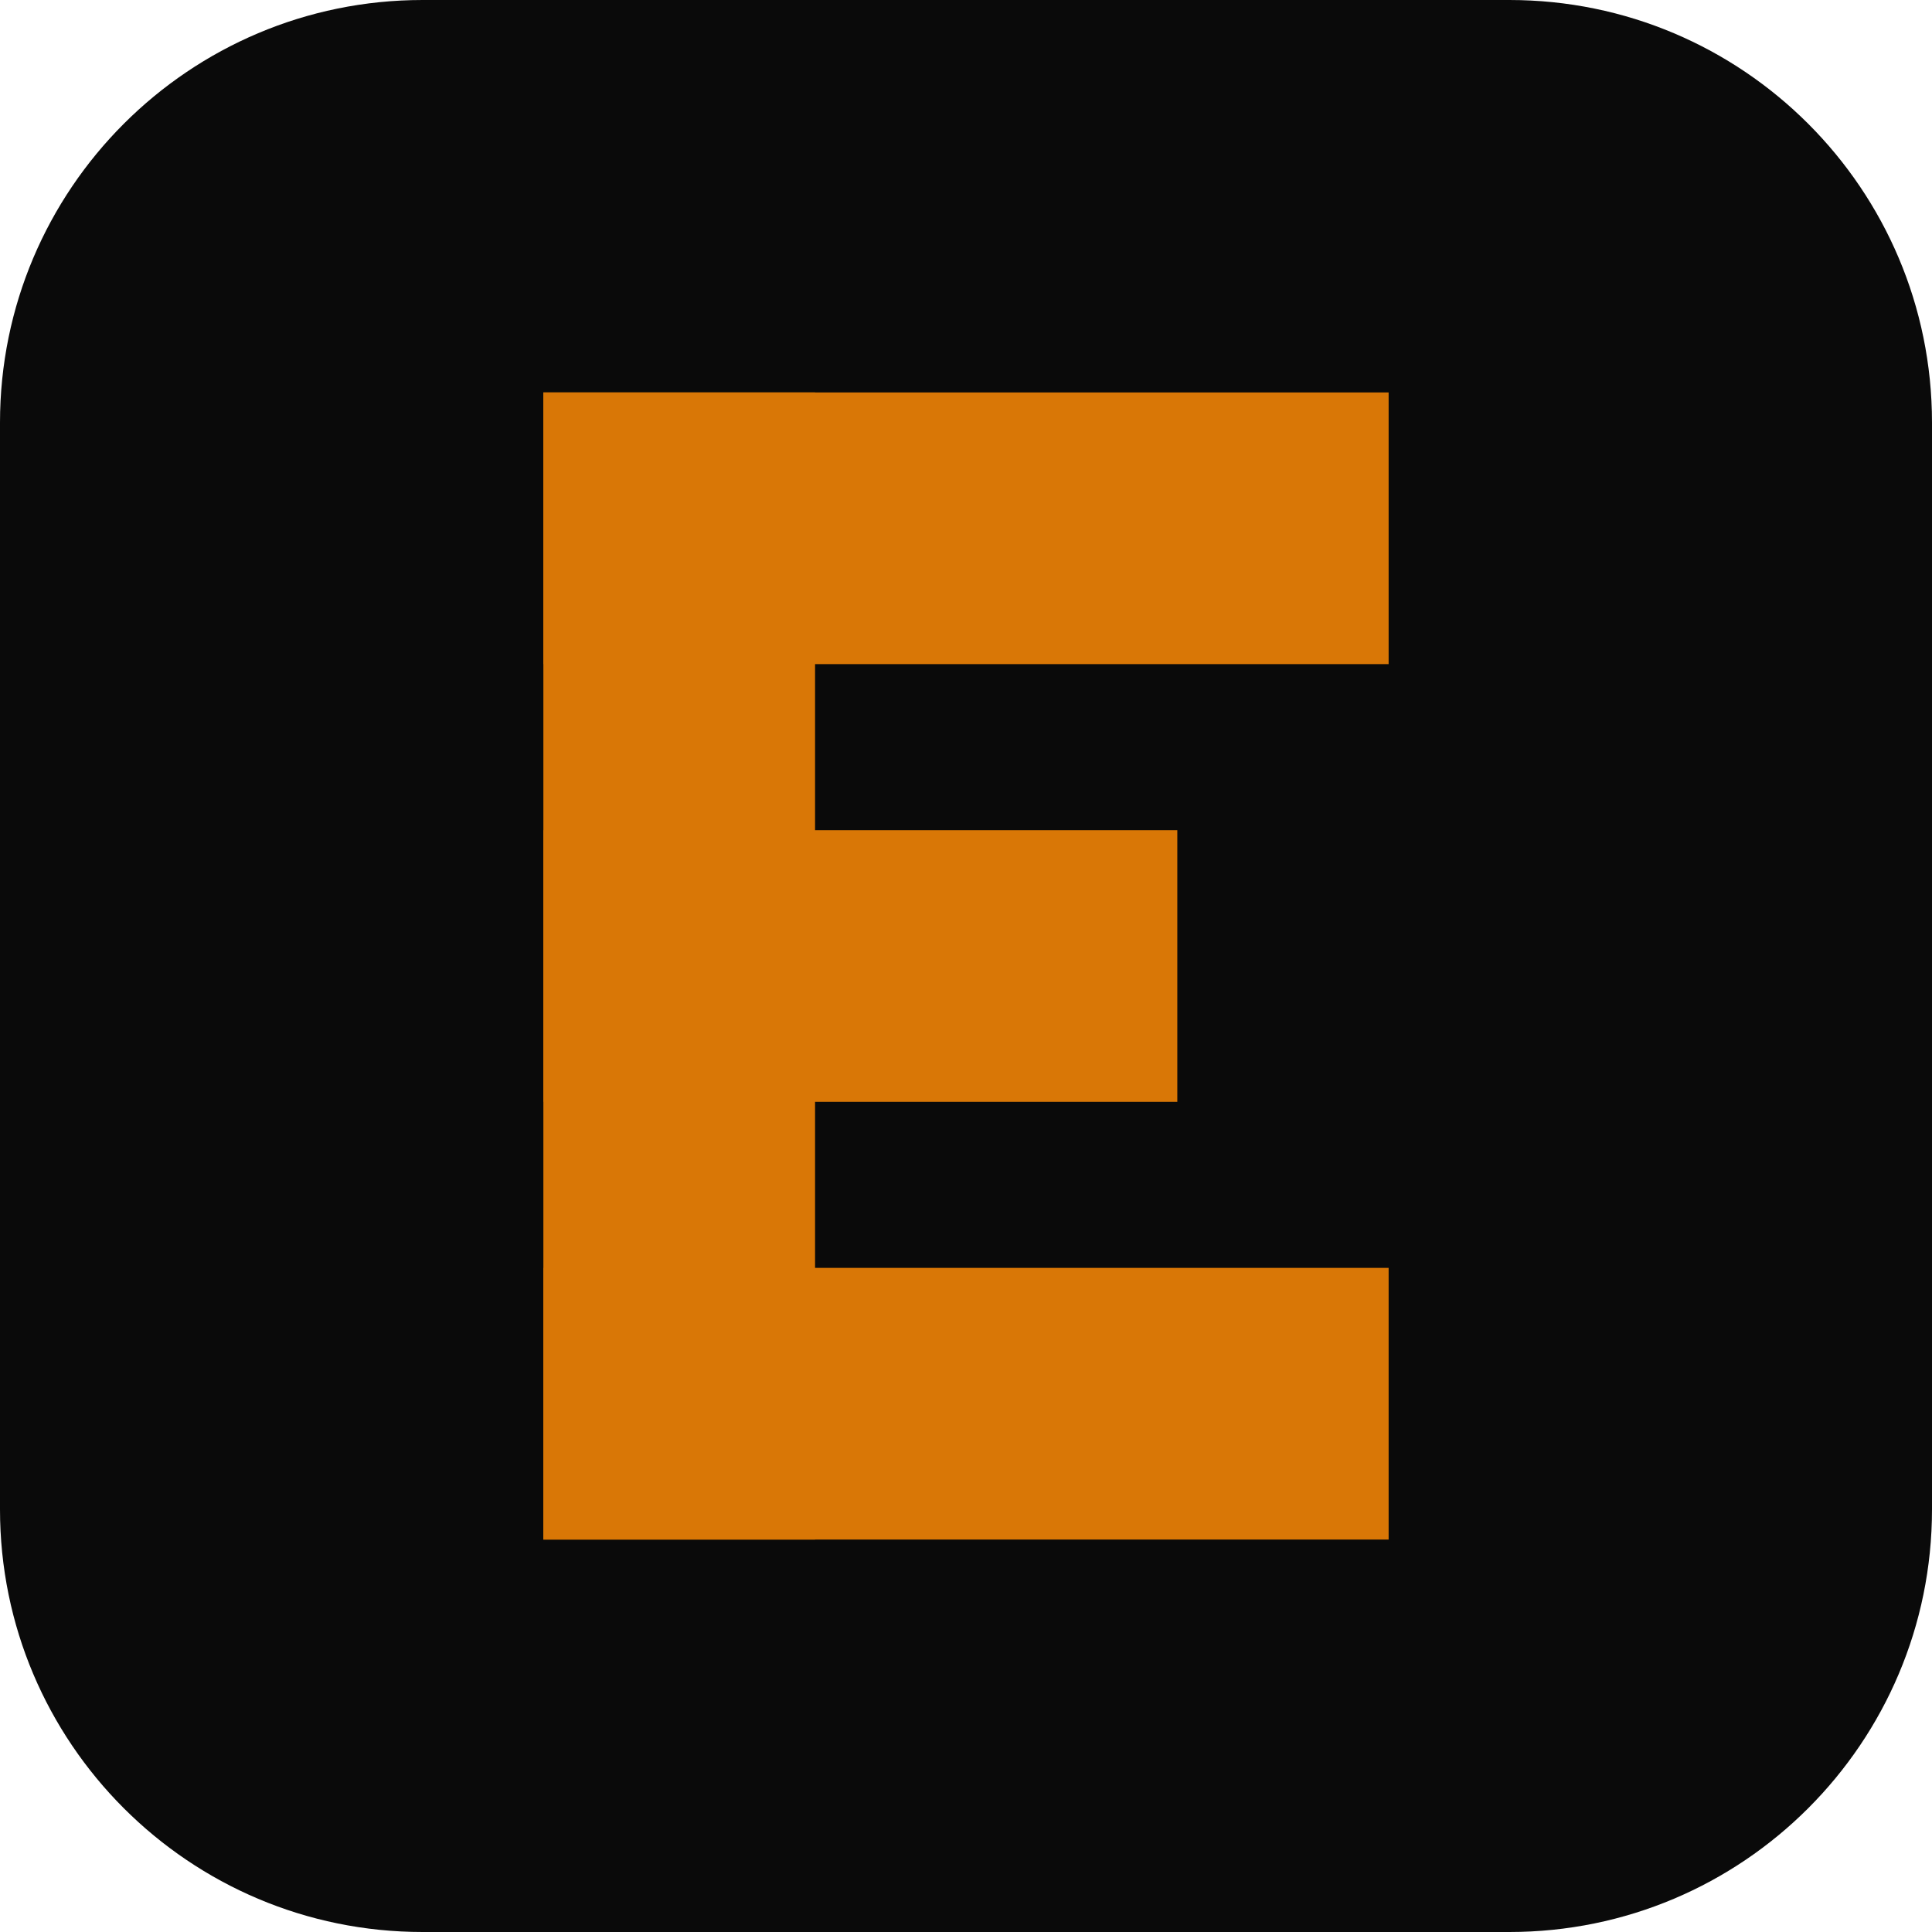
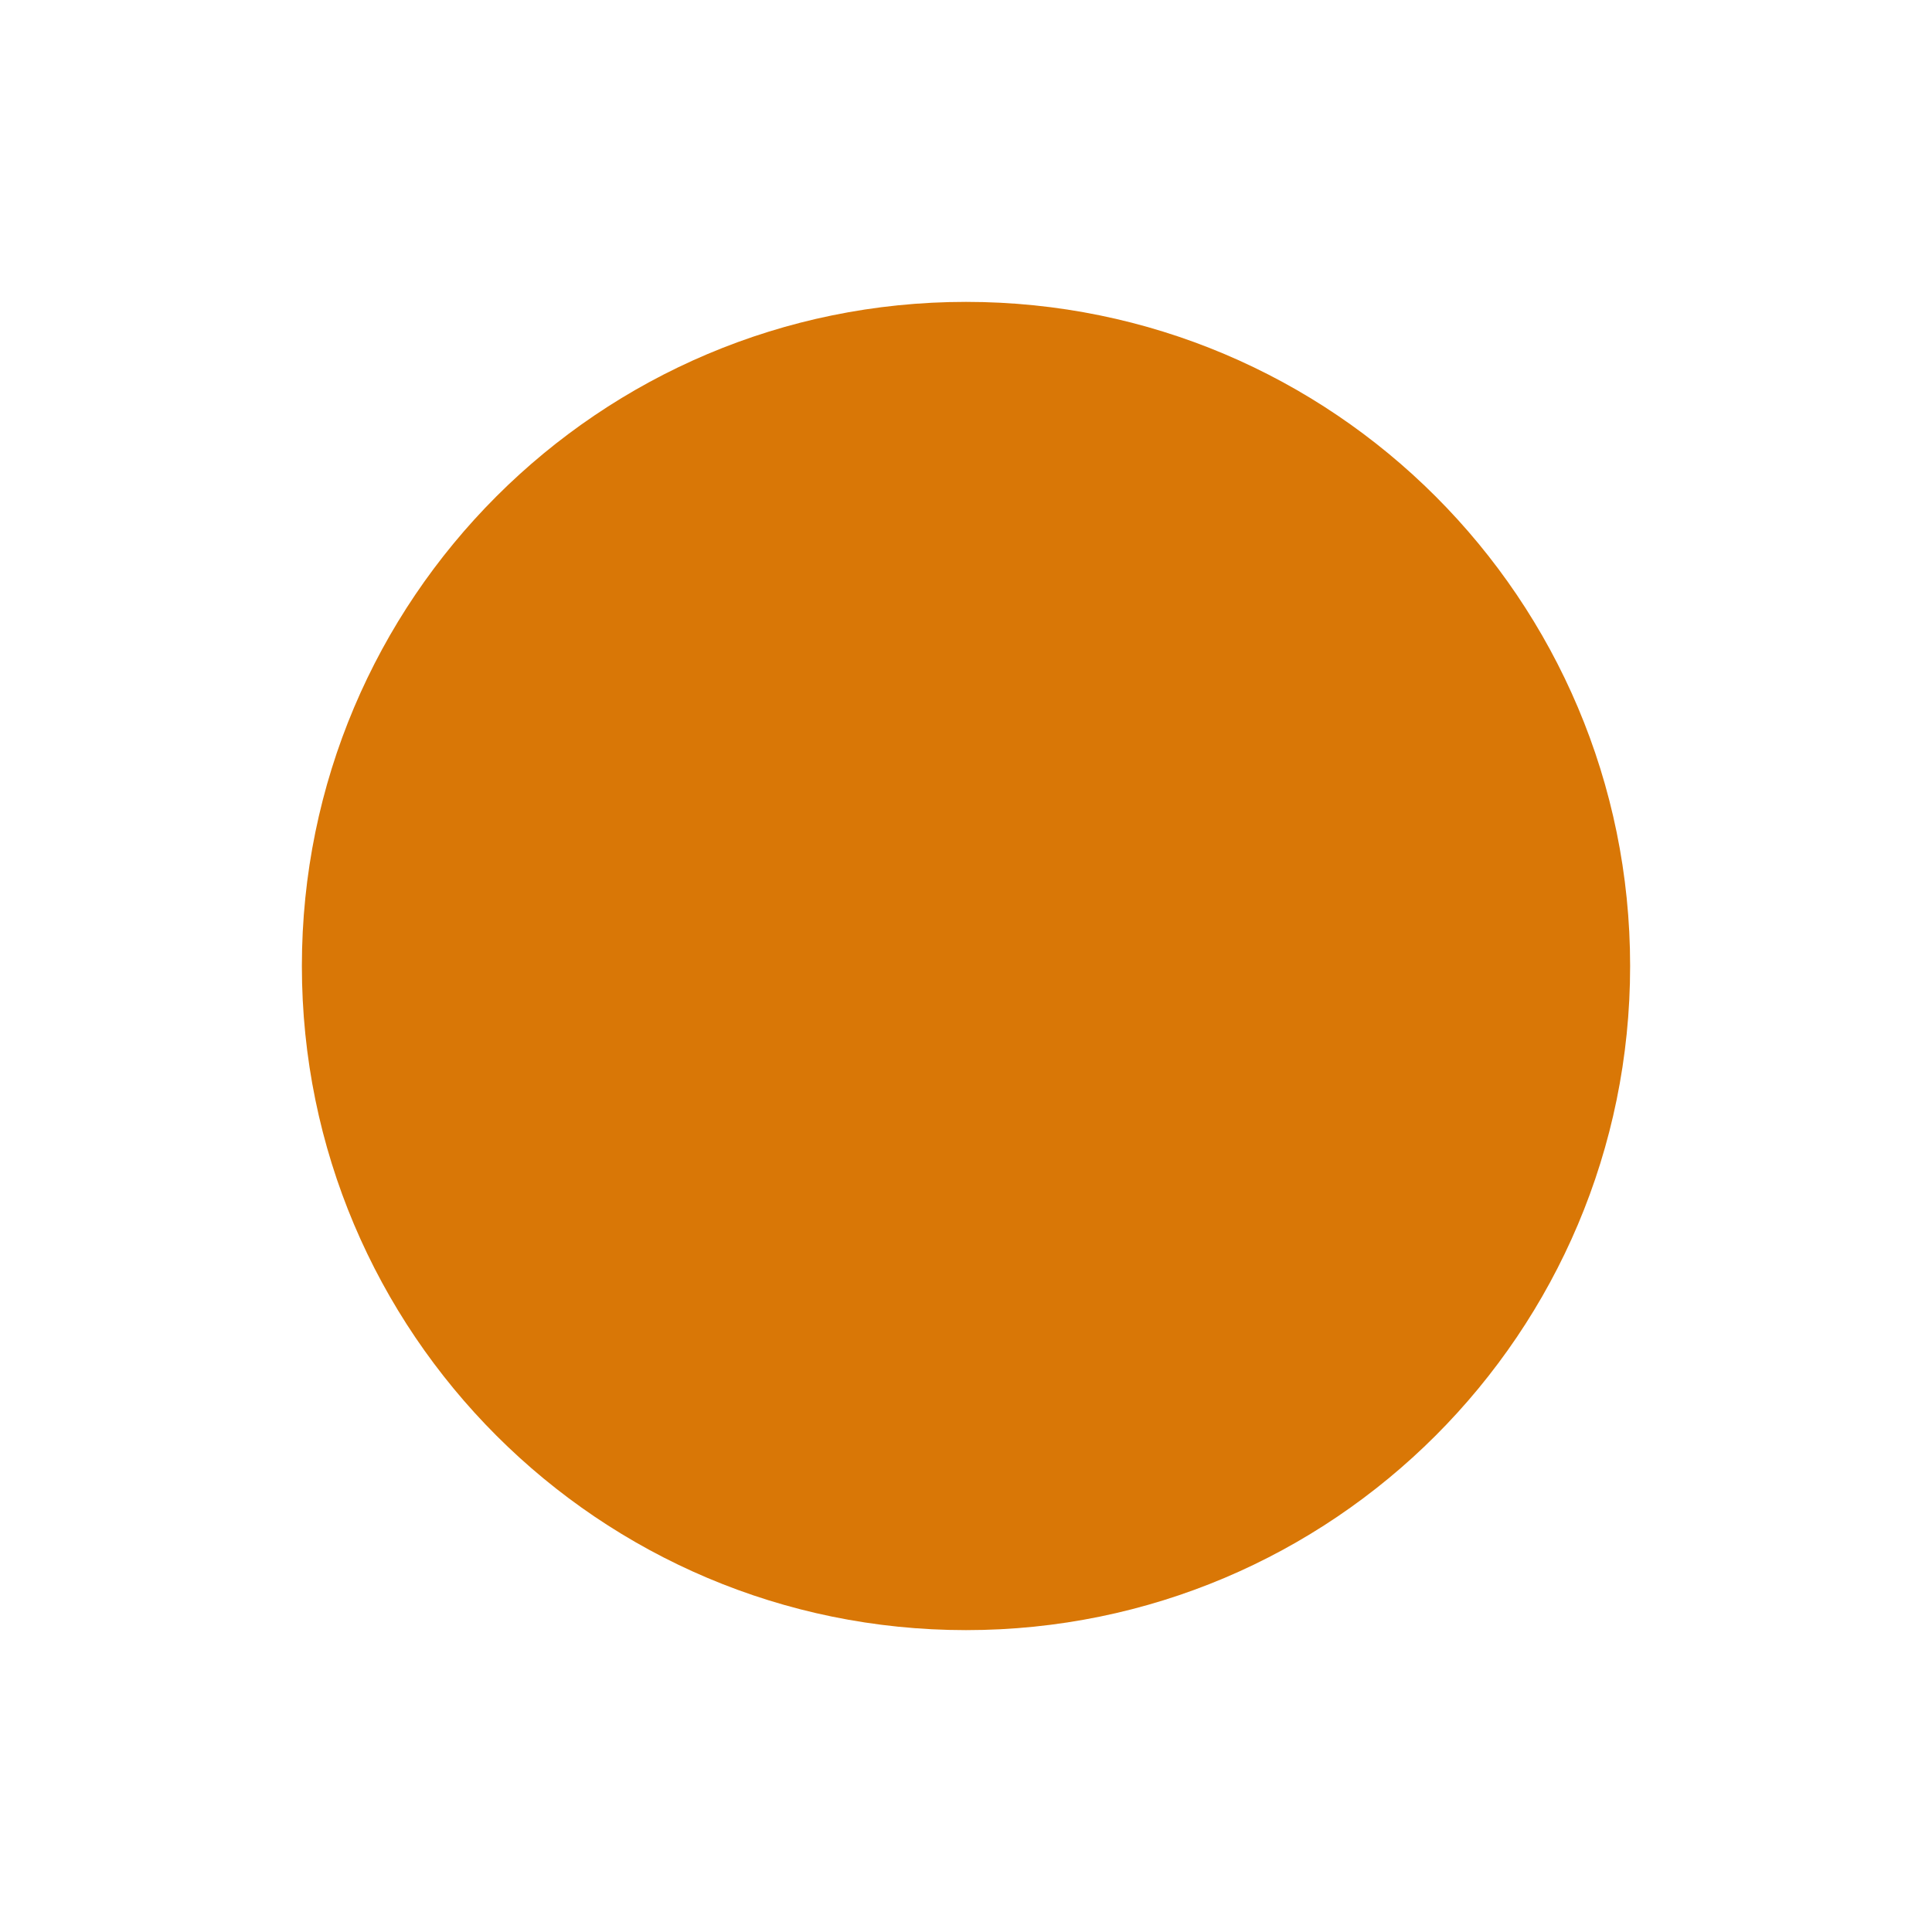
<svg xmlns="http://www.w3.org/2000/svg" viewBox="0 0 64 64">
-   <rect width="64" height="64" rx="14" fill="#0a0a0a" />
-   <g fill="#d97706">
-     <rect x="18" y="13" width="9" height="38" />
-     <rect x="18" y="13" width="28" height="9" />
-     <rect x="18" y="27.5" width="21" height="9" />
-     <rect x="18" y="42" width="28" height="9" />
-   </g>
+   <circle cx="32" cy="32" r="22" fill="#d97706" />
</svg>
